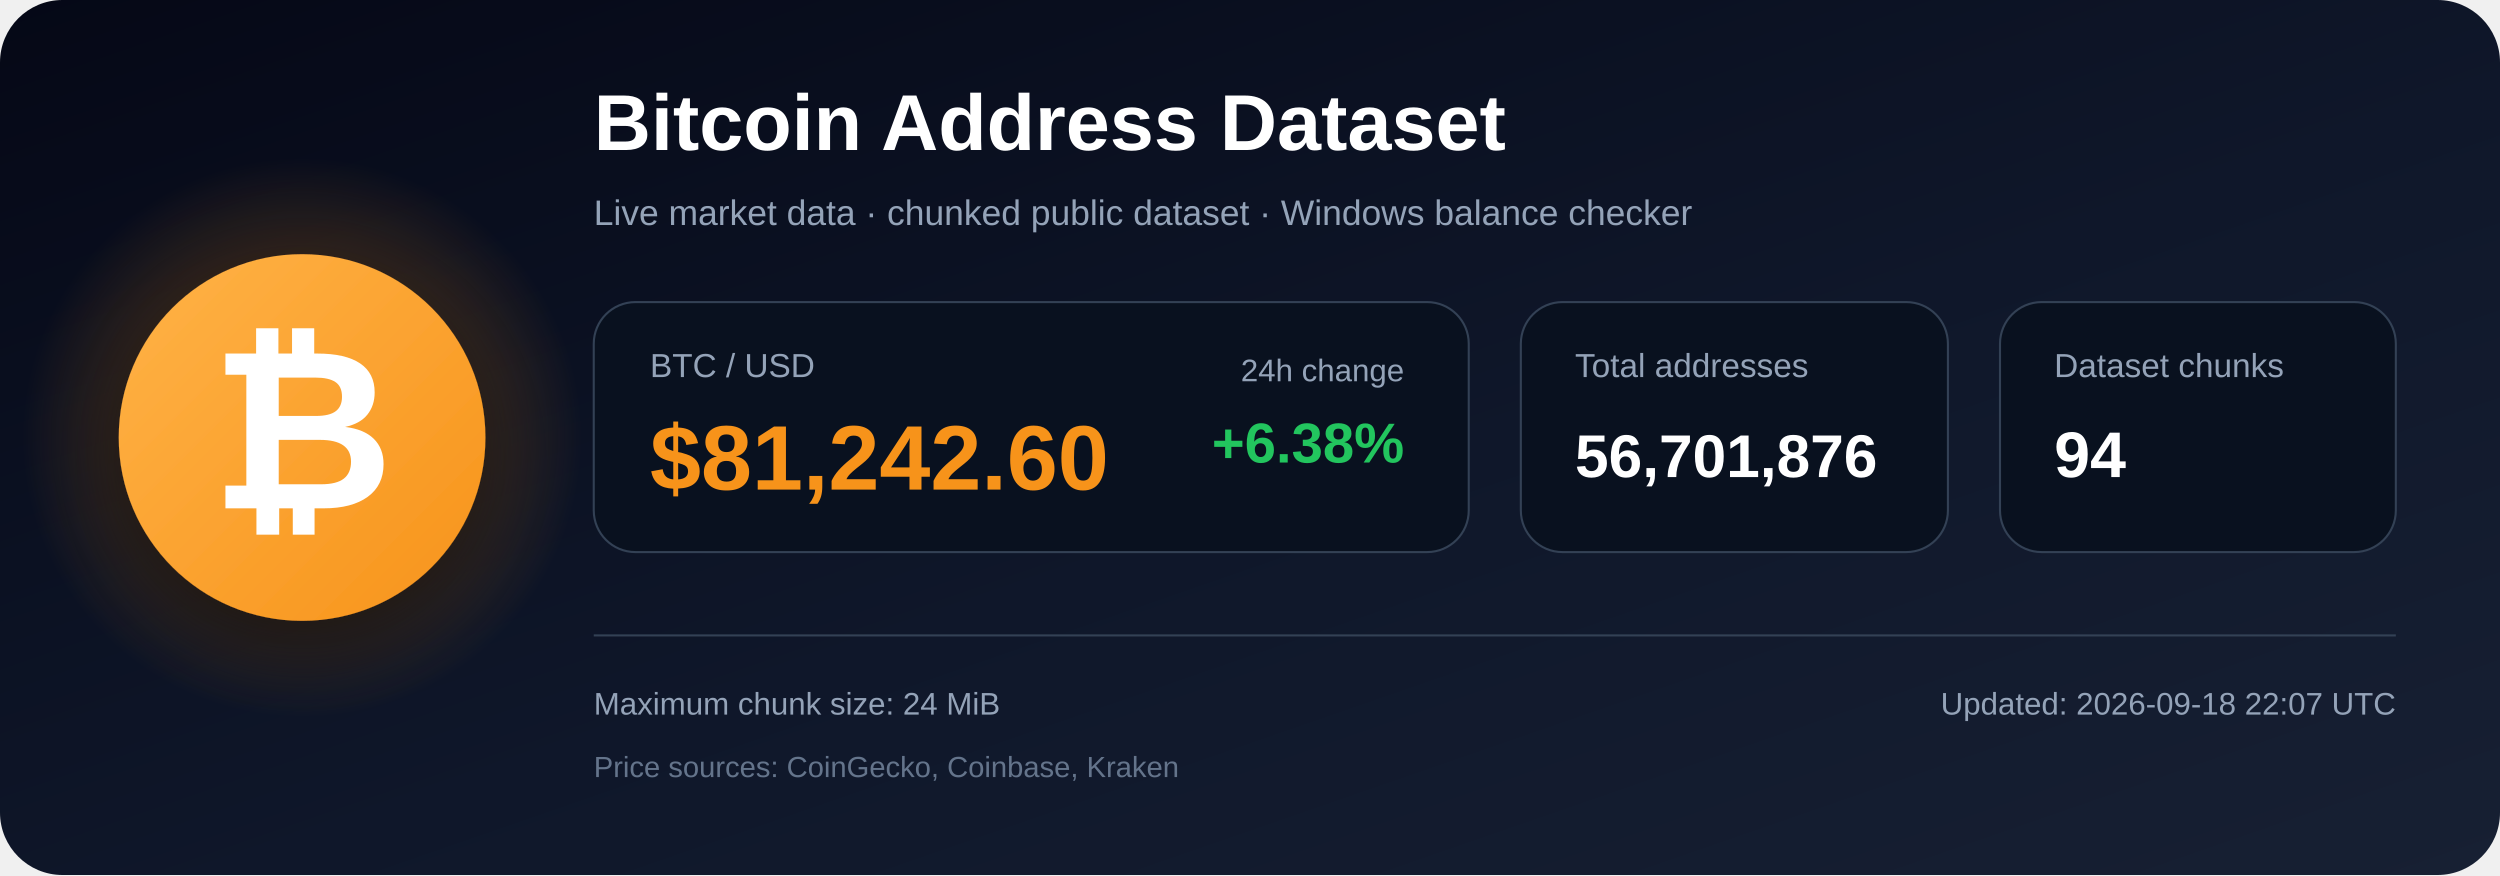
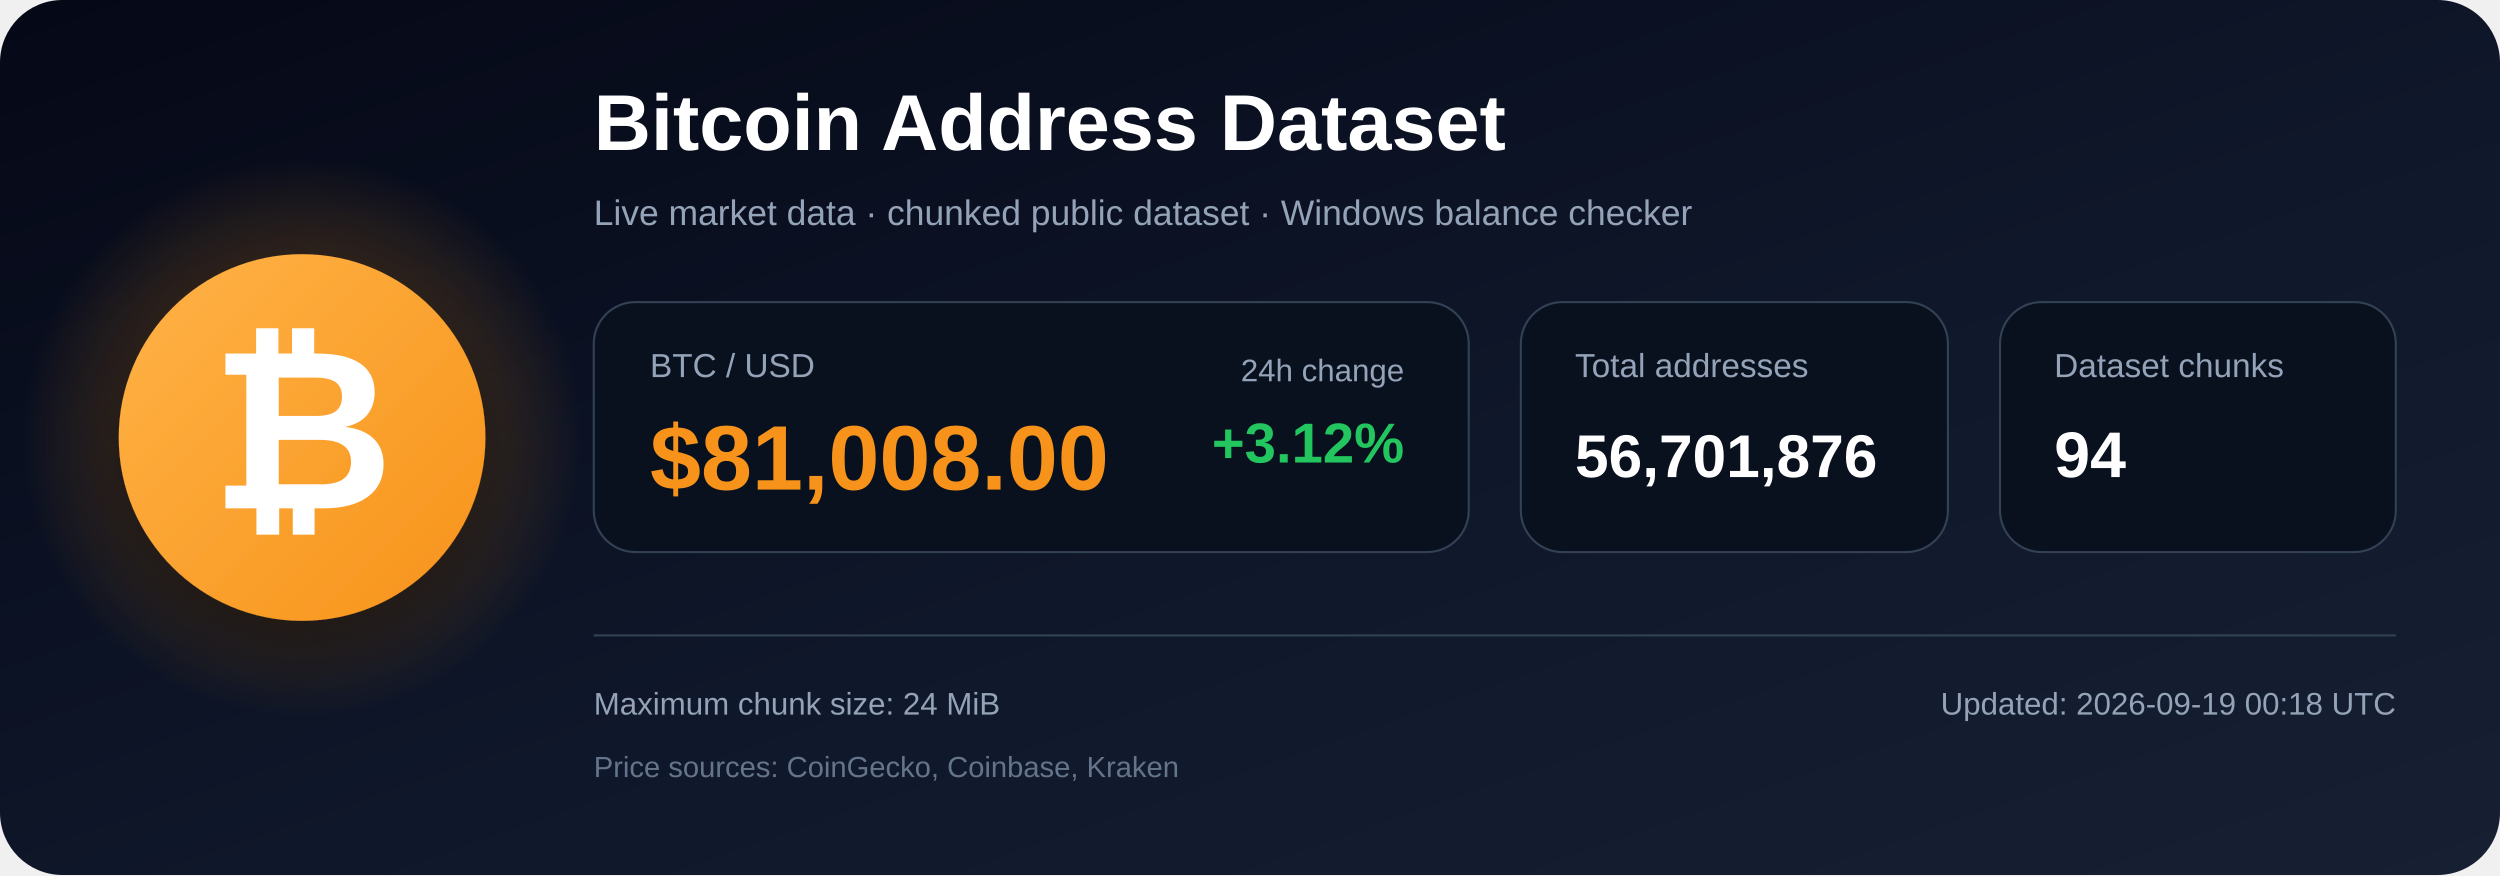
<svg xmlns="http://www.w3.org/2000/svg" width="1200" height="420" viewBox="0 0 1200 420" role="img" aria-labelledby="title description">
  <defs>
    <linearGradient id="bg" x1="0" y1="0" x2="1" y2="1">
      <stop offset="0%" stop-color="#050816" />
      <stop offset="55%" stop-color="#0f172a" />
      <stop offset="100%" stop-color="#172033" />
    </linearGradient>
    <radialGradient id="glow">
      <stop offset="0%" stop-color="#f7931a" stop-opacity=".48" />
      <stop offset="100%" stop-color="#f7931a" stop-opacity="0" />
    </radialGradient>
    <linearGradient id="orange" x1="0" y1="0" x2="1" y2="1">
      <stop offset="0%" stop-color="#ffb347" />
      <stop offset="100%" stop-color="#f7931a" />
    </linearGradient>
    <filter id="shadow" x="-40%" y="-40%" width="180%" height="180%">
      <feDropShadow dx="0" dy="12" stdDeviation="18" flood-color="#000000" flood-opacity=".50" />
    </filter>
  </defs>
  <rect width="1200" height="420" rx="30" fill="url(#bg)" />
  <circle cx="145" cy="210" r="135" fill="url(#glow)" />
  <circle cx="145" cy="210" r="88" fill="url(#orange)" filter="url(#shadow)" />
  <text x="145" y="244" text-anchor="middle" font-family="Arial, Helvetica, sans-serif" font-size="108" font-weight="700" fill="#ffffff">₿</text>
  <text x="285" y="72" font-family="Arial, Helvetica, sans-serif" font-size="38" font-weight="700" fill="#ffffff">
    Bitcoin Address Dataset
  </text>
  <text x="285" y="108" font-family="Arial, Helvetica, sans-serif" font-size="17" fill="#94a3b8">
    Live market data · chunked public dataset · Windows balance checker
  </text>
  <rect x="285" y="145" width="420" height="120" rx="20" fill="#09111f" stroke="#334155" />
  <text x="312" y="181" font-family="Arial, Helvetica, sans-serif" font-size="16" fill="#94a3b8">BTC / USD</text>
-   <text x="312" y="235" font-family="Arial, Helvetica, sans-serif" font-size="44" font-weight="700" fill="#f7931a">$81,242.60</text>
+   <text x="312" y="235" font-family="Arial, Helvetica, sans-serif" font-size="44" font-weight="700" fill="#f7931a">$81,008.00</text>
  <text x="674" y="183" text-anchor="end" font-family="Arial, Helvetica, sans-serif" font-size="15" fill="#94a3b8">24h change</text>
-   <text x="674" y="222" text-anchor="end" font-family="Arial, Helvetica, sans-serif" font-size="27" font-weight="700" fill="#22c55e">+6.38%</text>
+   <text x="674" y="222" text-anchor="end" font-family="Arial, Helvetica, sans-serif" font-size="27" font-weight="700" fill="#22c55e">+3.12%</text>
  <rect x="730" y="145" width="205" height="120" rx="20" fill="#09111f" stroke="#334155" />
  <text x="756" y="181" font-family="Arial, Helvetica, sans-serif" font-size="16" fill="#94a3b8">Total addresses</text>
  <text x="756" y="229" font-family="Arial, Helvetica, sans-serif" font-size="29" font-weight="700" fill="#ffffff">56,701,876</text>
  <rect x="960" y="145" width="190" height="120" rx="20" fill="#09111f" stroke="#334155" />
  <text x="986" y="181" font-family="Arial, Helvetica, sans-serif" font-size="16" fill="#94a3b8">Dataset chunks</text>
  <text x="986" y="229" font-family="Arial, Helvetica, sans-serif" font-size="31" font-weight="700" fill="#ffffff">94</text>
  <line x1="285" y1="305" x2="1150" y2="305" stroke="#334155" stroke-width="1" />
  <text x="285" y="343" font-family="Arial, Helvetica, sans-serif" font-size="15" fill="#94a3b8">
    Maximum chunk size: 24 MiB
  </text>
  <text x="285" y="373" font-family="Arial, Helvetica, sans-serif" font-size="14" fill="#64748b">
    Price sources: CoinGecko, Coinbase, Kraken
  </text>
  <text x="1150" y="343" text-anchor="end" font-family="Arial, Helvetica, sans-serif" font-size="15" fill="#94a3b8">
-     Updated: 2026-09-18 22:07 UTC
+     Updated: 2026-09-19 00:18 UTC
  </text>
</svg>
